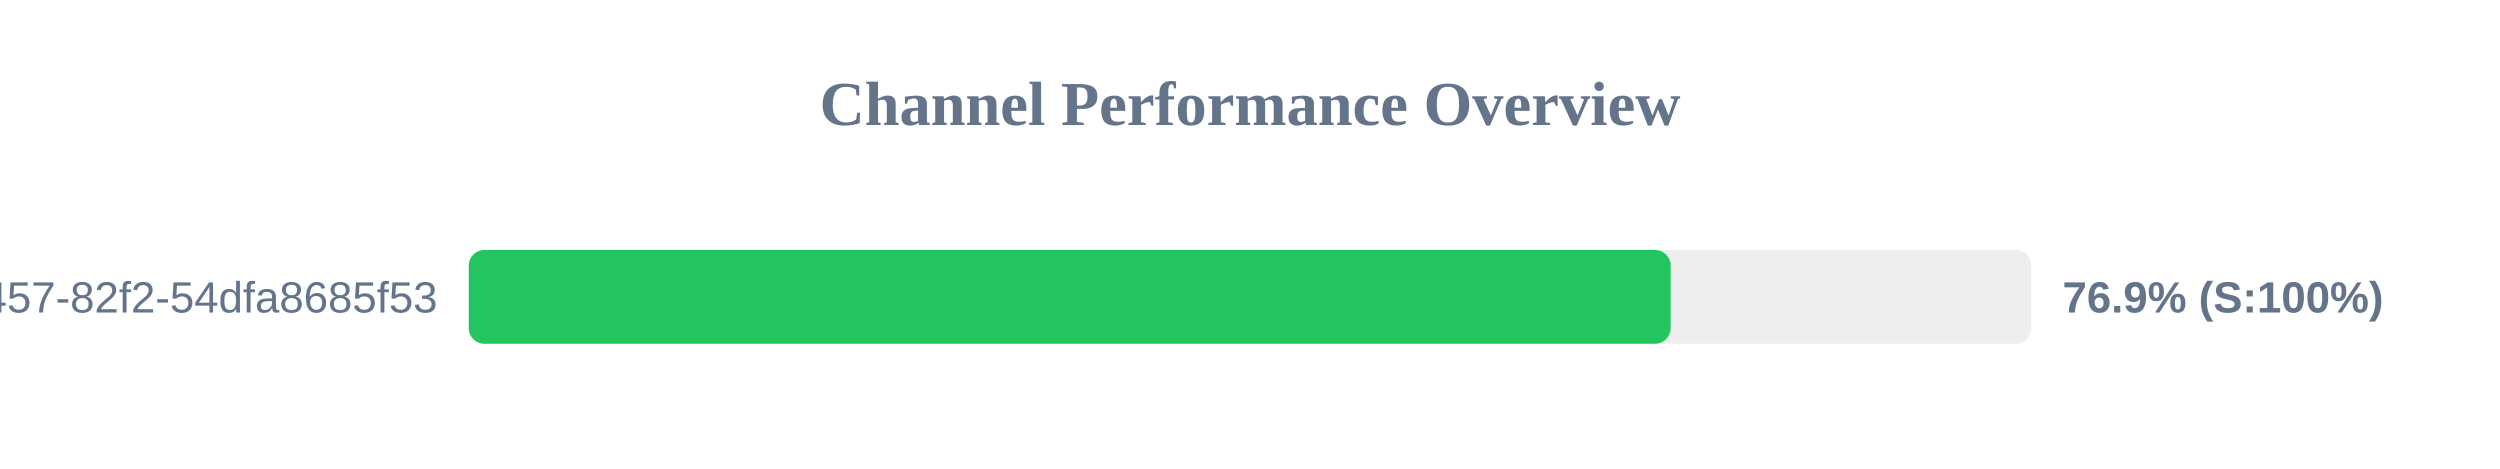
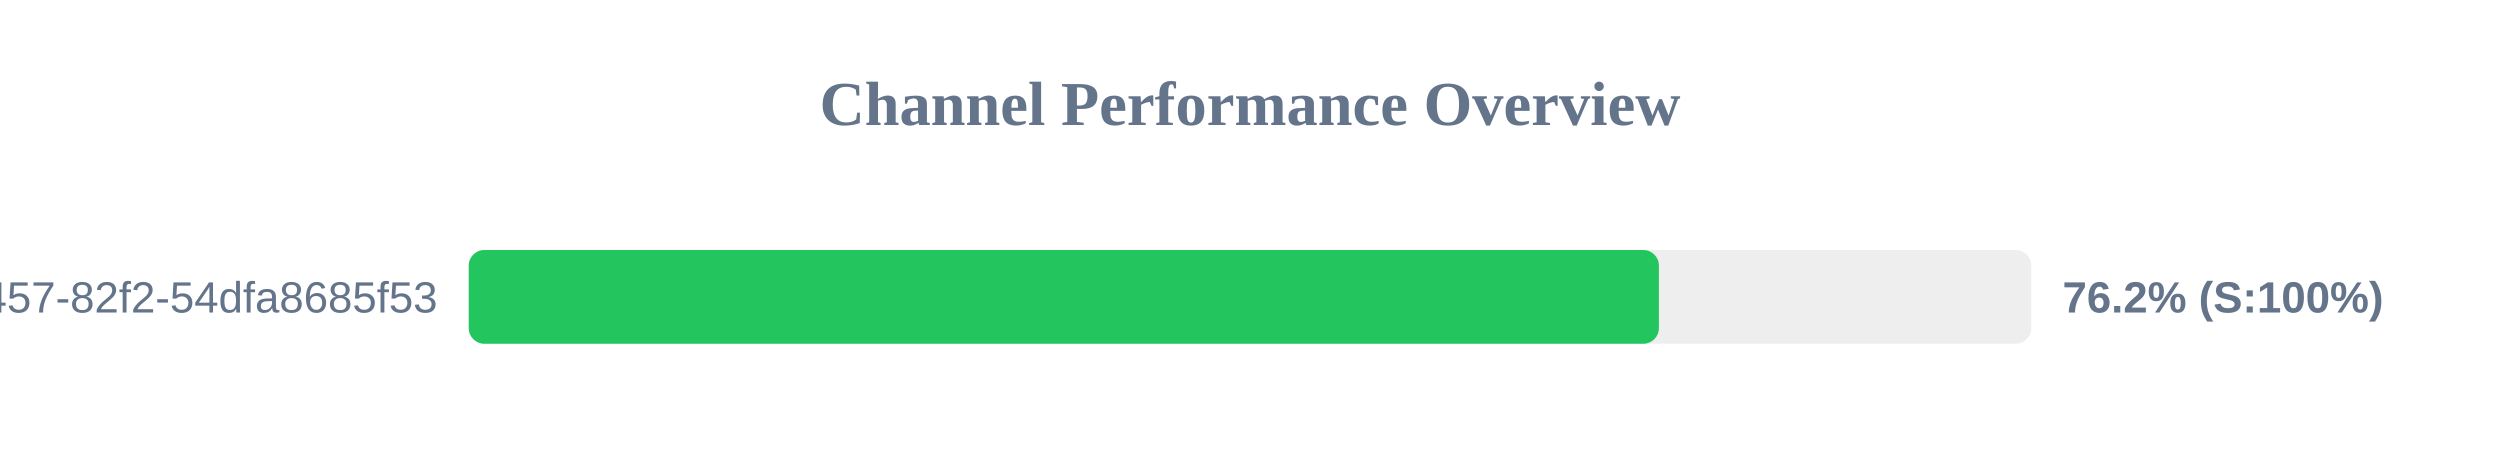
<svg xmlns="http://www.w3.org/2000/svg" width="800" height="150" version="1.1">
  <style>
        .row { font: 14px Arial; fill: #64748b; }
        .score { font: bold 14px Arial; fill: #64748b; }
    </style>
  <text x="400" y="40" text-anchor="middle" font-size="20px" font-weight="bold" fill="#64748b">Channel Performance Overview</text>
  <rect x="150" y="80" width="500" height="30" fill="#eee" rx="5" />
-   <rect x="150" y="80" width="384.6" height="30" fill="#22c55e" rx="5" />
+   <rect x="150" y="80" width="380.85" height="30" fill="#22c55e" rx="5" />
  <text x="140" y="100" text-anchor="end" class="row">?uuid=413c8b50-96bf-4457-82f2-54dfa8685f53</text>
-   <text x="660" y="100" text-anchor="start" class="score">76.9% (S:100%)</text>
+   <text x="660" y="100" text-anchor="start" class="score">76.2% (S:100%)</text>
</svg>
